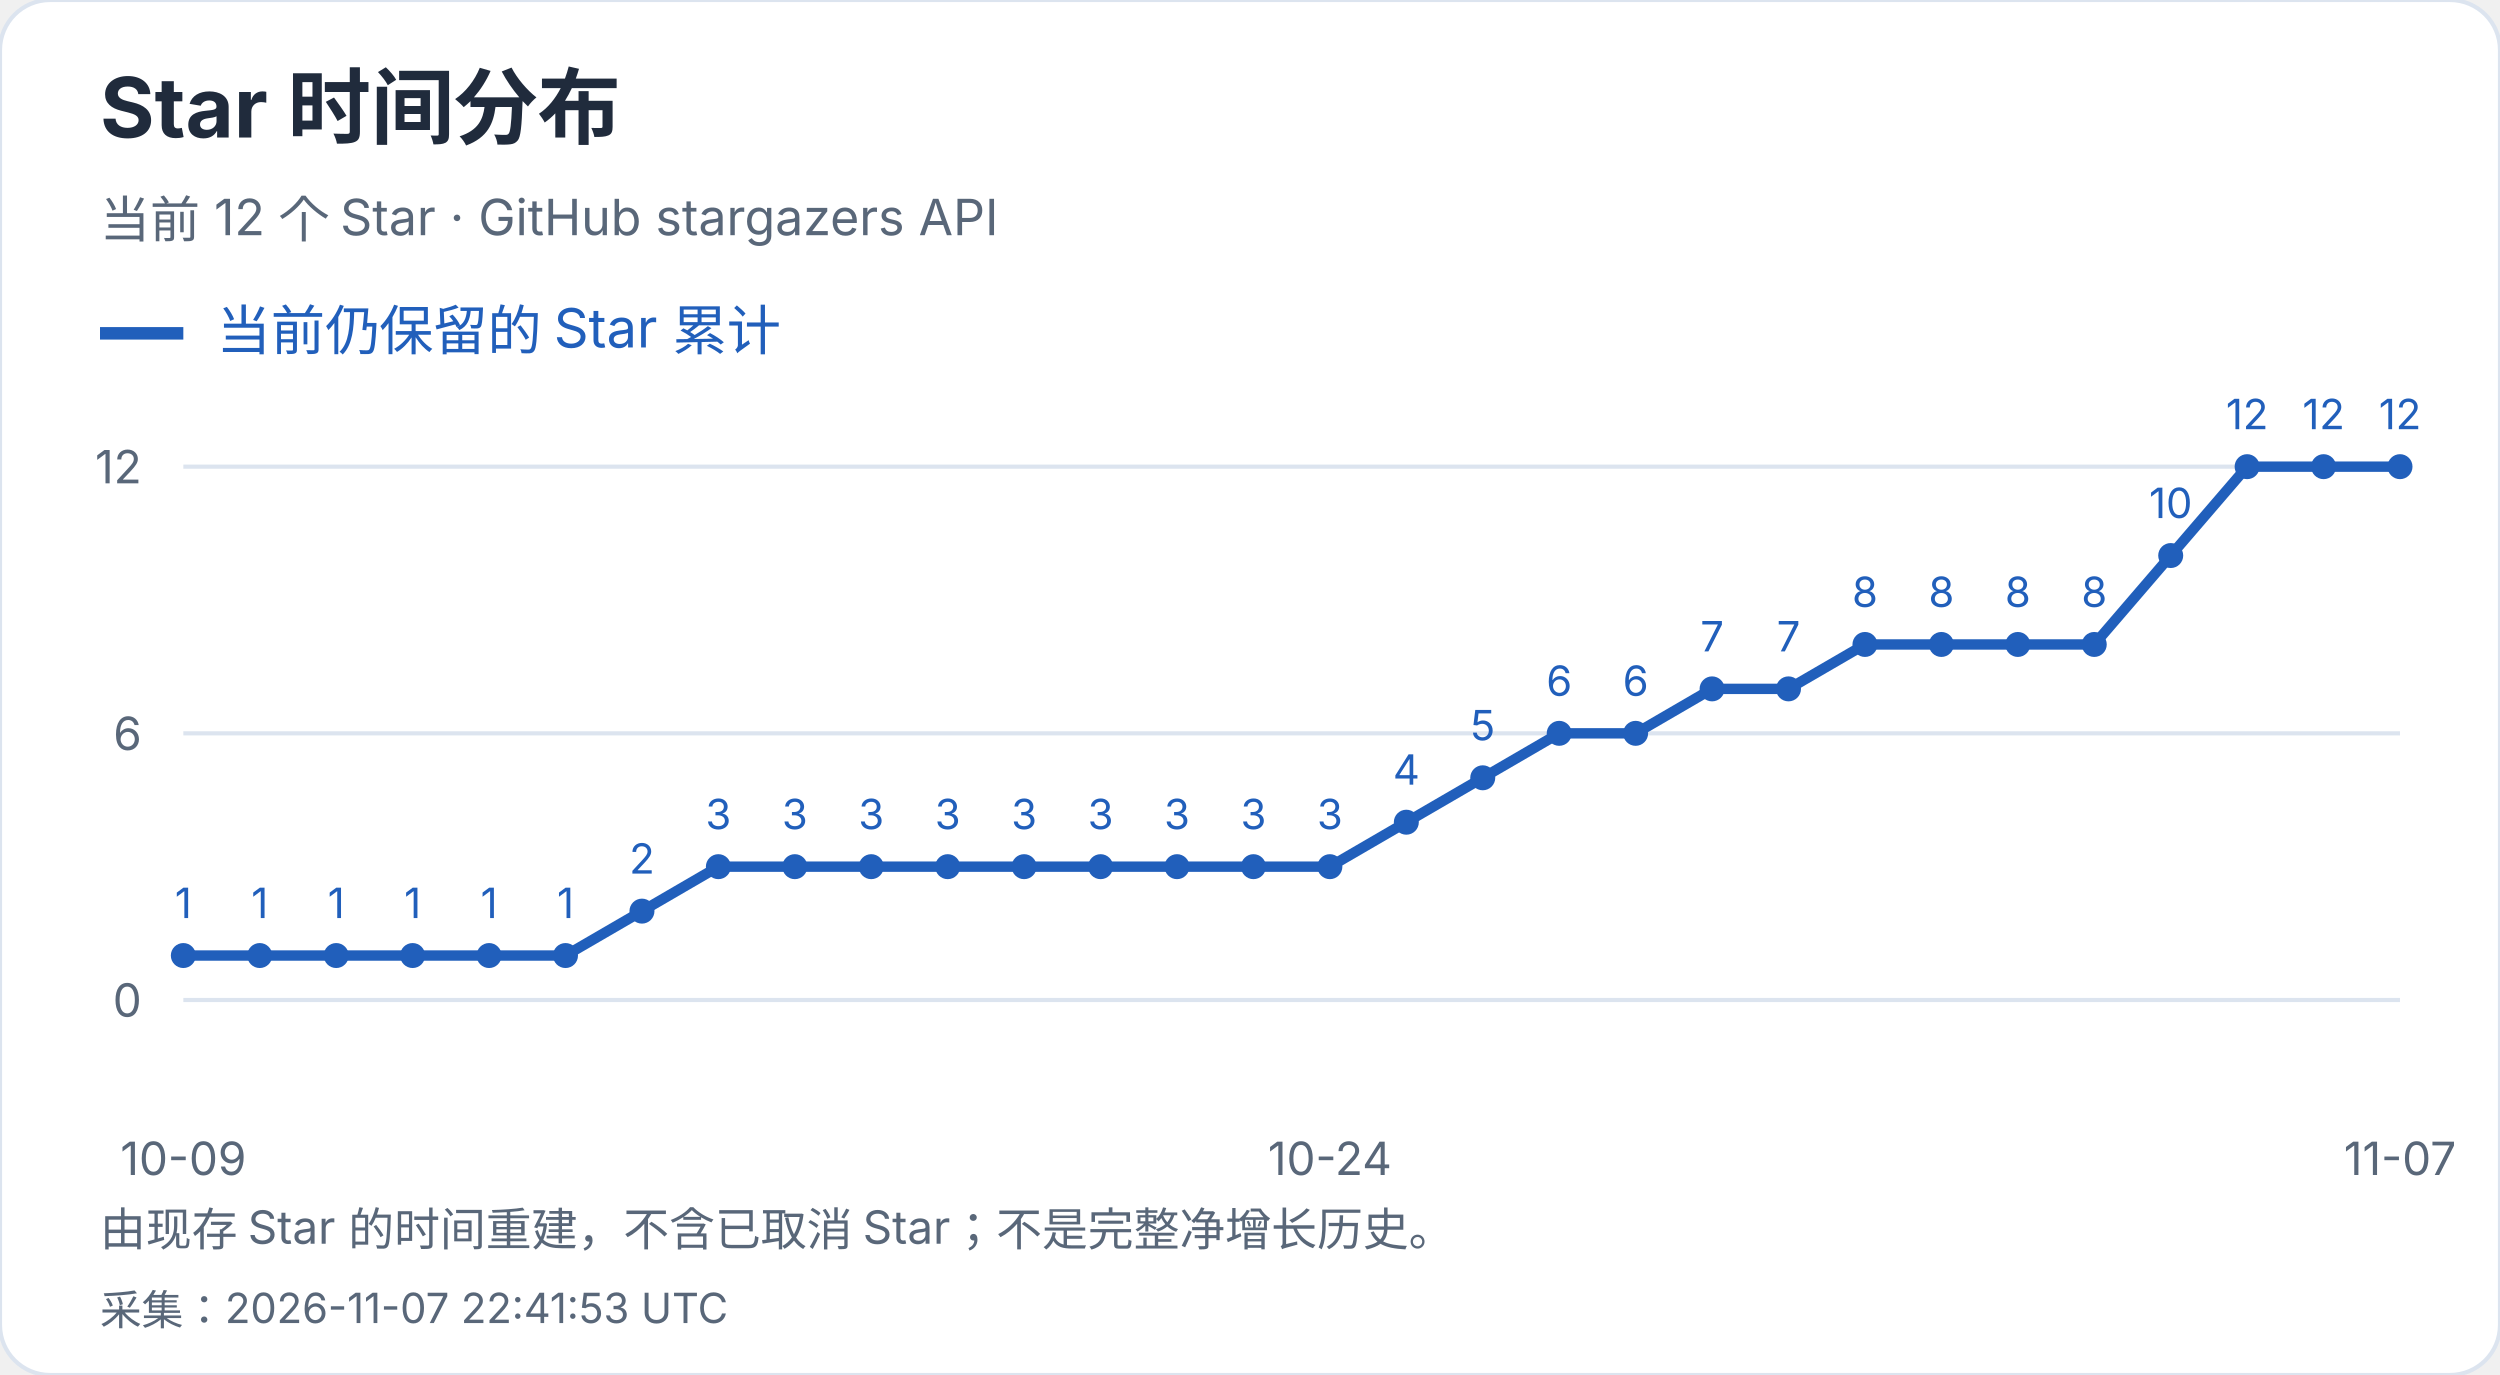
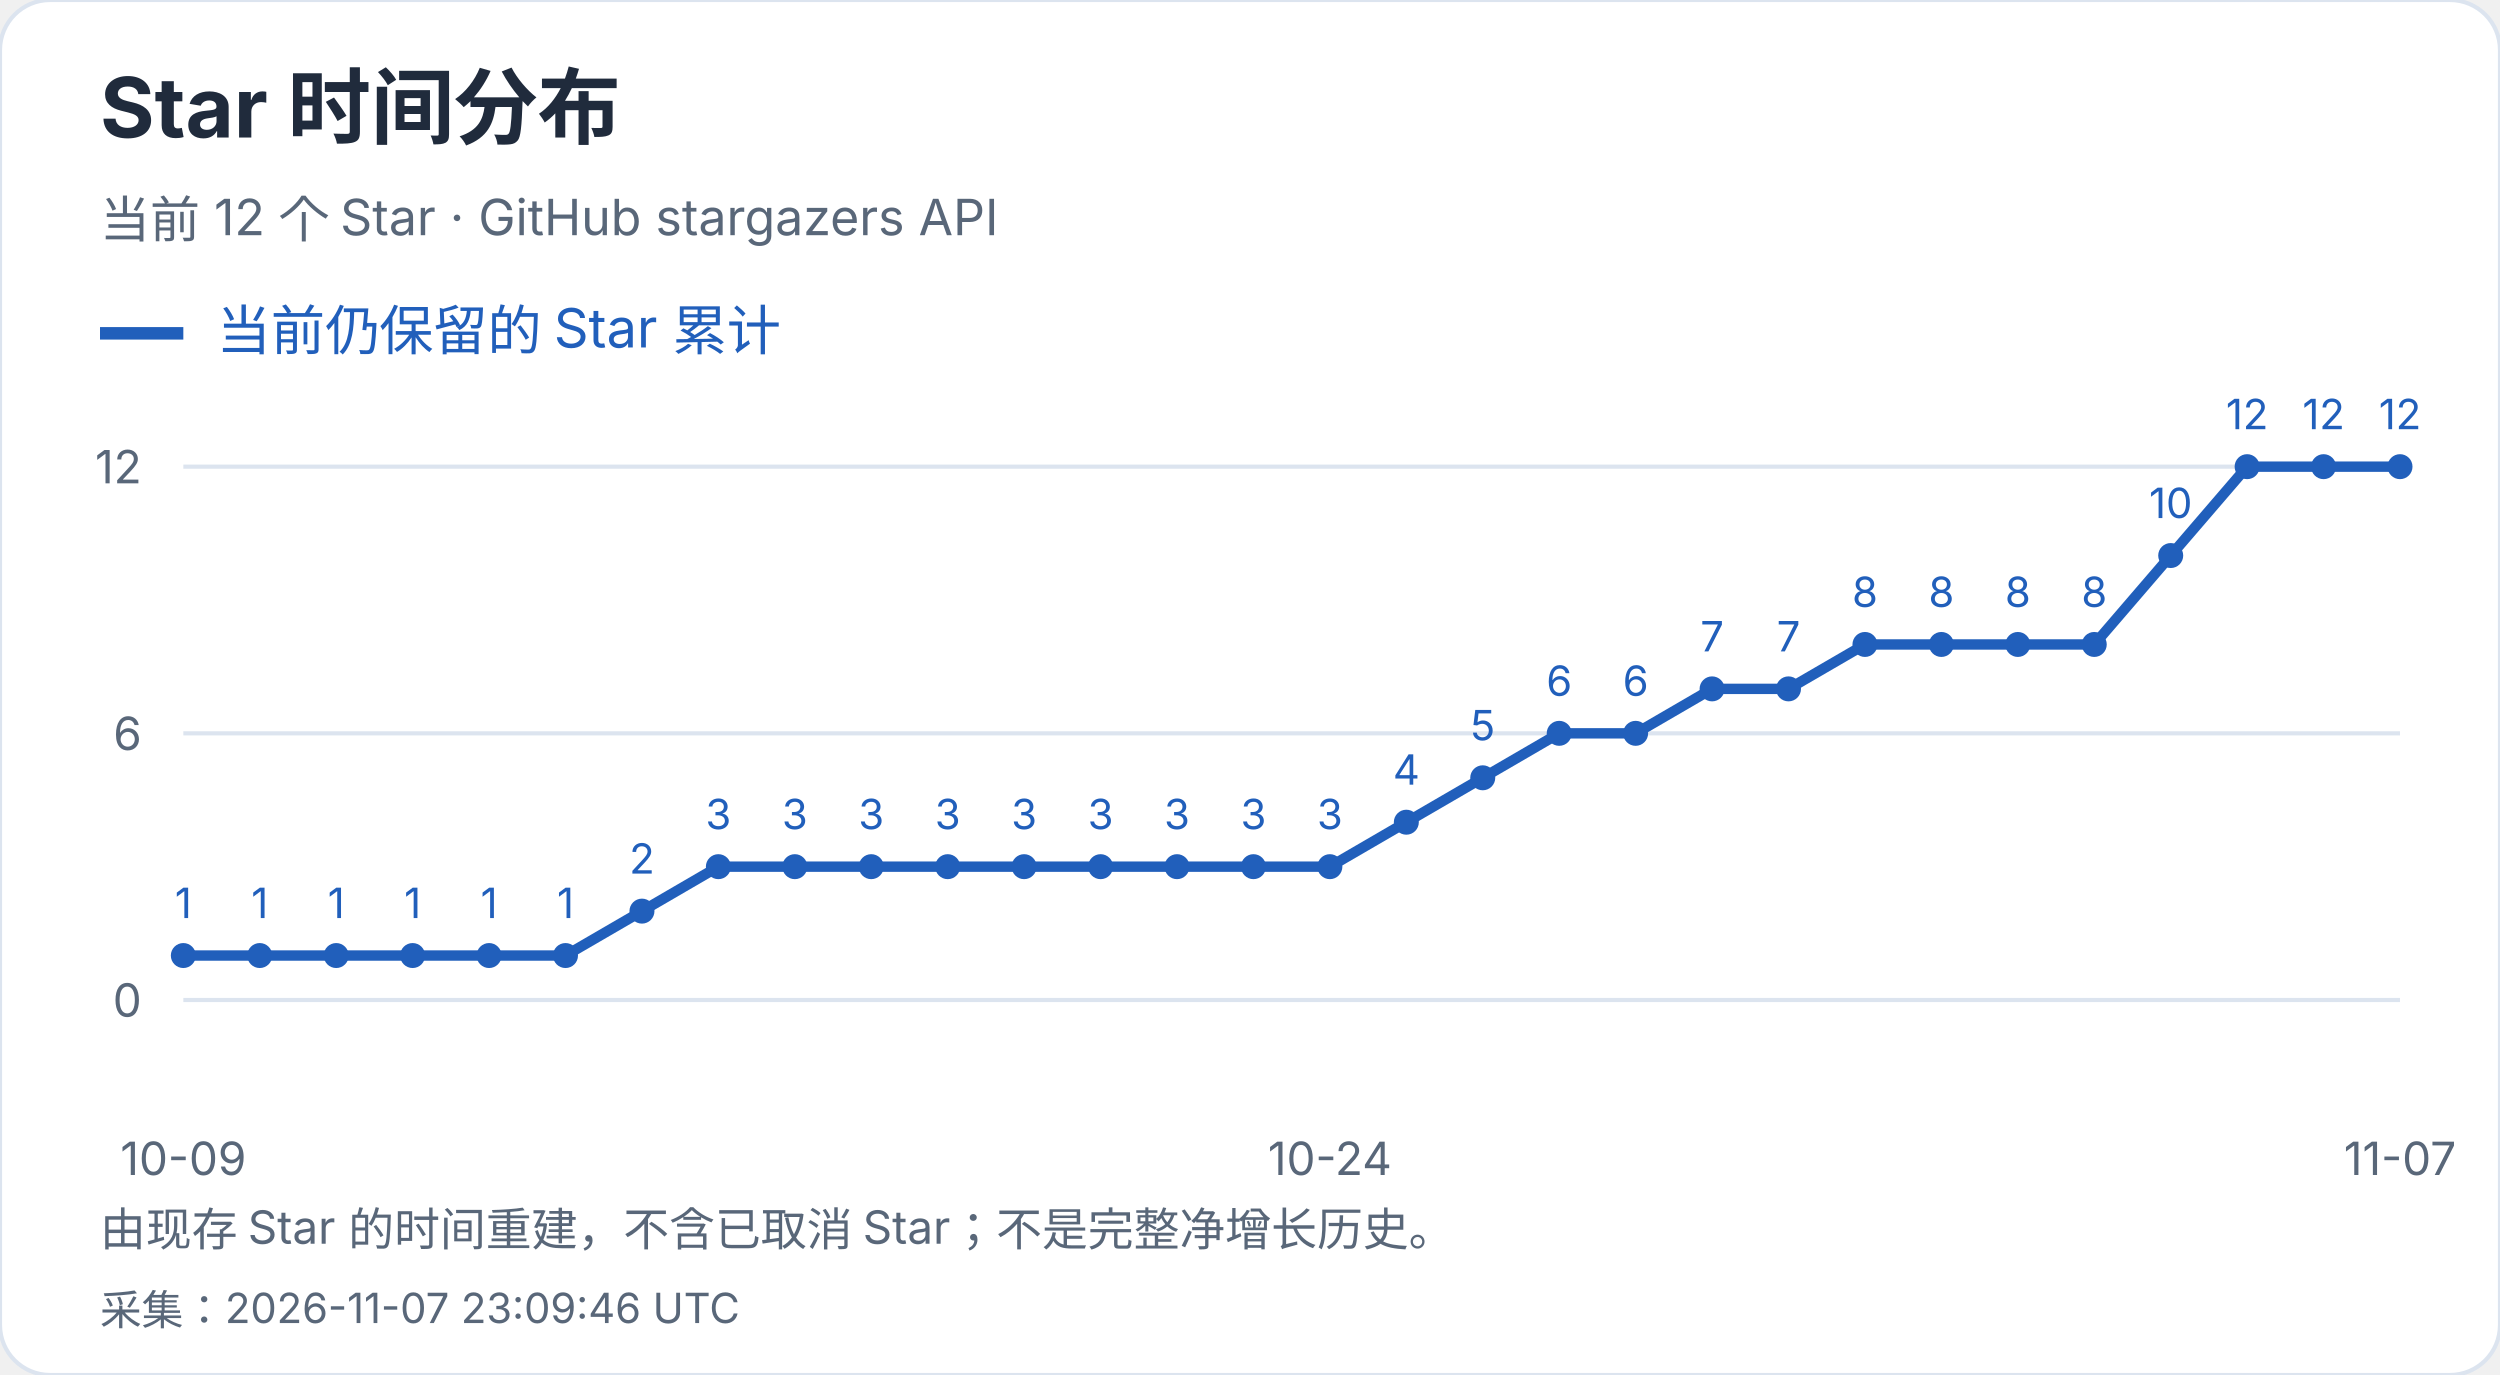
<svg xmlns="http://www.w3.org/2000/svg" width="600" height="330" viewBox="0 0 600 330" role="img" aria-label="Star 时间分布">
  <style>text{font-family:-apple-system,BlinkMacSystemFont,"Segoe UI","PingFang SC","Microsoft YaHei",sans-serif;font-variant-numeric:tabular-nums}</style>
  <rect width="600" height="330" rx="12" fill="white" stroke="#dce4ef" />
  <text x="24" y="33" font-size="20" fill="#202b3c" font-weight="650" text-anchor="start">Star 时间分布</text>
  <text x="24" y="57" font-size="12" fill="#596779" font-weight="400" text-anchor="start">当前 12 个 Star · GitHub stargazers API</text>
  <path d="M24 80h20" stroke="#215fbb" stroke-width="3" />
  <text x="52" y="84" font-size="13" fill="#215fbb" font-weight="400" text-anchor="start">当前仍保留的 Star 累计</text>
  <path d="M44 240.0H576" stroke="#dce4ef" />
  <text x="34" y="244.0" font-size="11" fill="#596779" font-weight="400" text-anchor="end">0</text>
  <path d="M44 176.0H576" stroke="#dce4ef" />
  <text x="34" y="180.0" font-size="11" fill="#596779" font-weight="400" text-anchor="end">6</text>
  <path d="M44 112.0H576" stroke="#dce4ef" />
  <text x="34" y="116.0" font-size="11" fill="#596779" font-weight="400" text-anchor="end">12</text>
  <circle cx="44.00" cy="229.33" r="3" fill="#215fbb" />
  <text x="44.0" y="220.33" font-size="10" fill="#215fbb" font-weight="400" text-anchor="middle">1</text>
  <circle cx="62.34" cy="229.33" r="3" fill="#215fbb" />
  <text x="62.34" y="220.33" font-size="10" fill="#215fbb" font-weight="400" text-anchor="middle">1</text>
  <circle cx="80.69" cy="229.33" r="3" fill="#215fbb" />
  <text x="80.69" y="220.33" font-size="10" fill="#215fbb" font-weight="400" text-anchor="middle">1</text>
  <circle cx="99.03" cy="229.33" r="3" fill="#215fbb" />
  <text x="99.03" y="220.33" font-size="10" fill="#215fbb" font-weight="400" text-anchor="middle">1</text>
  <circle cx="117.38" cy="229.33" r="3" fill="#215fbb" />
  <text x="117.38" y="220.33" font-size="10" fill="#215fbb" font-weight="400" text-anchor="middle">1</text>
  <circle cx="135.72" cy="229.33" r="3" fill="#215fbb" />
  <text x="135.72" y="220.33" font-size="10" fill="#215fbb" font-weight="400" text-anchor="middle">1</text>
  <circle cx="154.07" cy="218.67" r="3" fill="#215fbb" />
  <text x="154.07" y="209.67" font-size="10" fill="#215fbb" font-weight="400" text-anchor="middle">2</text>
  <circle cx="172.41" cy="208.00" r="3" fill="#215fbb" />
  <text x="172.41" y="199.0" font-size="10" fill="#215fbb" font-weight="400" text-anchor="middle">3</text>
  <circle cx="190.76" cy="208.00" r="3" fill="#215fbb" />
  <text x="190.76" y="199.0" font-size="10" fill="#215fbb" font-weight="400" text-anchor="middle">3</text>
  <circle cx="209.10" cy="208.00" r="3" fill="#215fbb" />
  <text x="209.1" y="199.0" font-size="10" fill="#215fbb" font-weight="400" text-anchor="middle">3</text>
  <circle cx="227.45" cy="208.00" r="3" fill="#215fbb" />
  <text x="227.45" y="199.0" font-size="10" fill="#215fbb" font-weight="400" text-anchor="middle">3</text>
  <circle cx="245.79" cy="208.00" r="3" fill="#215fbb" />
  <text x="245.79" y="199.0" font-size="10" fill="#215fbb" font-weight="400" text-anchor="middle">3</text>
  <circle cx="264.14" cy="208.00" r="3" fill="#215fbb" />
  <text x="264.14" y="199.0" font-size="10" fill="#215fbb" font-weight="400" text-anchor="middle">3</text>
  <circle cx="282.48" cy="208.00" r="3" fill="#215fbb" />
  <text x="282.48" y="199.0" font-size="10" fill="#215fbb" font-weight="400" text-anchor="middle">3</text>
  <circle cx="300.83" cy="208.00" r="3" fill="#215fbb" />
  <text x="300.83" y="199.0" font-size="10" fill="#215fbb" font-weight="400" text-anchor="middle">3</text>
  <circle cx="319.17" cy="208.00" r="3" fill="#215fbb" />
  <text x="319.17" y="199.0" font-size="10" fill="#215fbb" font-weight="400" text-anchor="middle">3</text>
  <circle cx="337.52" cy="197.33" r="3" fill="#215fbb" />
  <text x="337.52" y="188.33" font-size="10" fill="#215fbb" font-weight="400" text-anchor="middle">4</text>
  <circle cx="355.86" cy="186.67" r="3" fill="#215fbb" />
  <text x="355.86" y="177.67" font-size="10" fill="#215fbb" font-weight="400" text-anchor="middle">5</text>
  <circle cx="374.21" cy="176.00" r="3" fill="#215fbb" />
  <text x="374.21" y="167.0" font-size="10" fill="#215fbb" font-weight="400" text-anchor="middle">6</text>
  <circle cx="392.55" cy="176.00" r="3" fill="#215fbb" />
  <text x="392.55" y="167.0" font-size="10" fill="#215fbb" font-weight="400" text-anchor="middle">6</text>
  <circle cx="410.90" cy="165.33" r="3" fill="#215fbb" />
  <text x="410.9" y="156.33" font-size="10" fill="#215fbb" font-weight="400" text-anchor="middle">7</text>
  <circle cx="429.24" cy="165.33" r="3" fill="#215fbb" />
  <text x="429.24" y="156.33" font-size="10" fill="#215fbb" font-weight="400" text-anchor="middle">7</text>
  <circle cx="447.59" cy="154.67" r="3" fill="#215fbb" />
  <text x="447.59" y="145.67" font-size="10" fill="#215fbb" font-weight="400" text-anchor="middle">8</text>
  <circle cx="465.93" cy="154.67" r="3" fill="#215fbb" />
  <text x="465.93" y="145.67" font-size="10" fill="#215fbb" font-weight="400" text-anchor="middle">8</text>
  <circle cx="484.28" cy="154.67" r="3" fill="#215fbb" />
  <text x="484.28" y="145.67" font-size="10" fill="#215fbb" font-weight="400" text-anchor="middle">8</text>
  <circle cx="502.62" cy="154.67" r="3" fill="#215fbb" />
  <text x="502.62" y="145.67" font-size="10" fill="#215fbb" font-weight="400" text-anchor="middle">8</text>
  <circle cx="520.97" cy="133.33" r="3" fill="#215fbb" />
  <text x="520.97" y="124.33" font-size="10" fill="#215fbb" font-weight="400" text-anchor="middle">10</text>
  <circle cx="539.31" cy="112.00" r="3" fill="#215fbb" />
  <text x="539.31" y="103.0" font-size="10" fill="#215fbb" font-weight="400" text-anchor="middle">12</text>
  <circle cx="557.66" cy="112.00" r="3" fill="#215fbb" />
  <text x="557.66" y="103.0" font-size="10" fill="#215fbb" font-weight="400" text-anchor="middle">12</text>
  <circle cx="576.00" cy="112.00" r="3" fill="#215fbb" />
  <text x="576.0" y="103.0" font-size="10" fill="#215fbb" font-weight="400" text-anchor="middle">12</text>
  <polyline points="44.00,229.33 62.34,229.33 80.69,229.33 99.03,229.33 117.38,229.33 135.72,229.33 154.07,218.67 172.41,208.00 190.76,208.00 209.10,208.00 227.45,208.00 245.79,208.00 264.14,208.00 282.48,208.00 300.83,208.00 319.17,208.00 337.52,197.33 355.86,186.67 374.21,176.00 392.55,176.00 410.90,165.33 429.24,165.33 447.59,154.67 465.93,154.67 484.28,154.67 502.62,154.67 520.97,133.33 539.31,112.00 557.66,112.00 576.00,112.00" fill="none" stroke="#215fbb" stroke-width="2.5" />
  <text x="44.0" y="282" font-size="11" fill="#596779" font-weight="400" text-anchor="middle">10-09</text>
  <text x="319.172" y="282" font-size="11" fill="#596779" font-weight="400" text-anchor="middle">10-24</text>
  <text x="576.0" y="282" font-size="11" fill="#596779" font-weight="400" text-anchor="middle">11-07</text>
  <text x="24" y="299" font-size="11" fill="#596779" font-weight="400" text-anchor="start">由现存 Star 的时间重建，不含已取消 Star；不是完整净增长历史。</text>
-   <text x="24" y="318" font-size="10" fill="#596779" font-weight="400" text-anchor="start">采集：2026-11-07 22:41:53 UTC</text>
+   <text x="24" y="318" font-size="10" fill="#596779" font-weight="400" text-anchor="start">采集：2026-11-07 23:09:46 UTC</text>
</svg>
